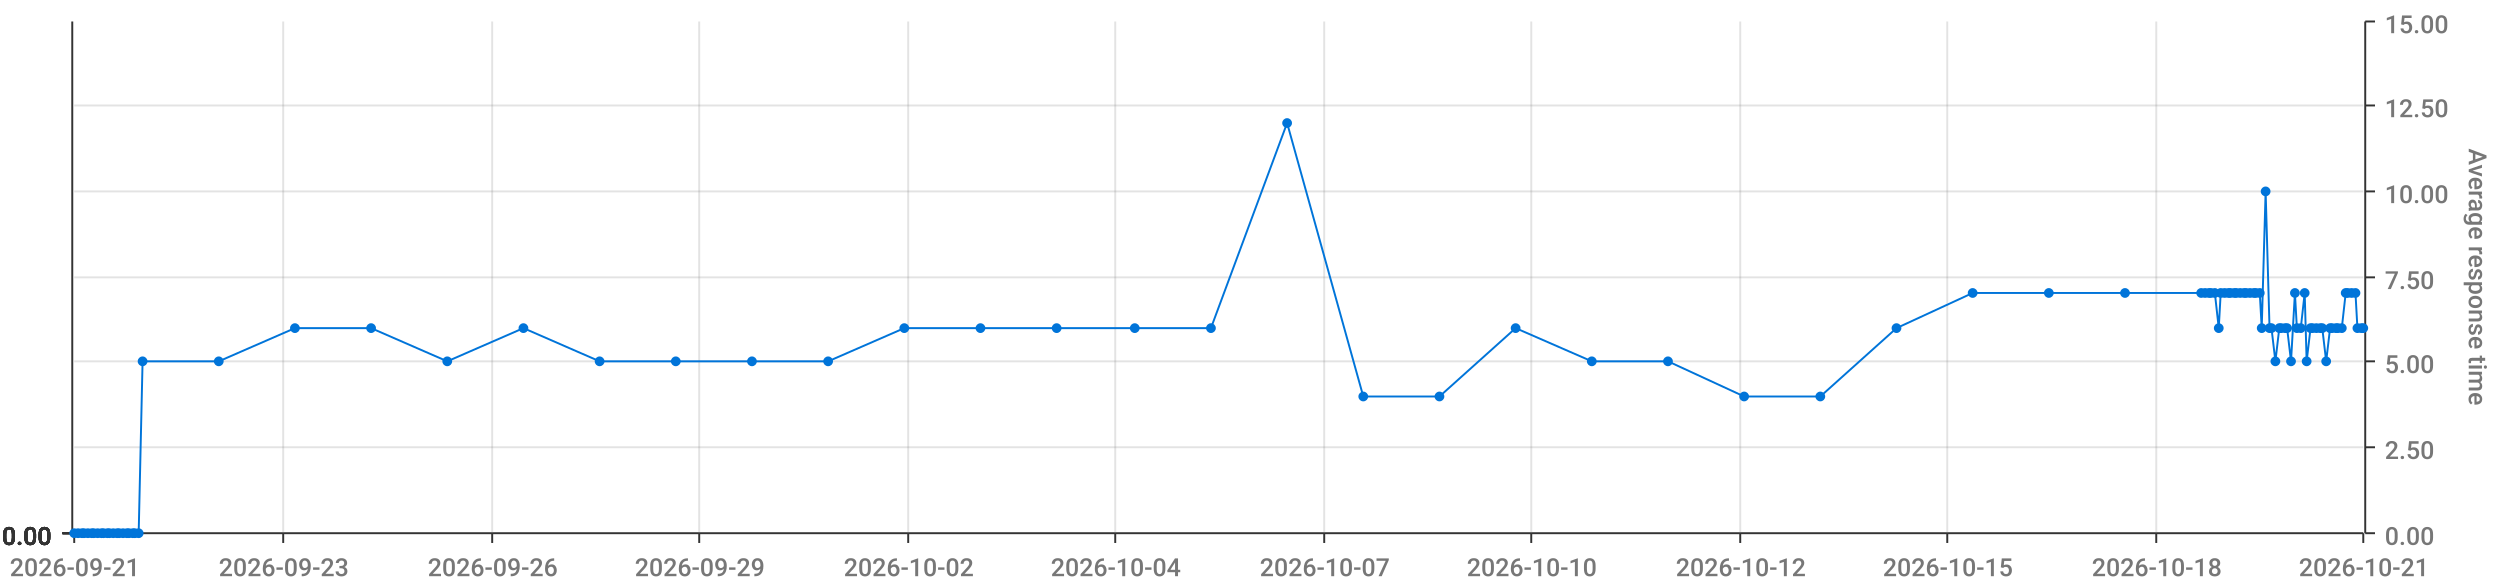
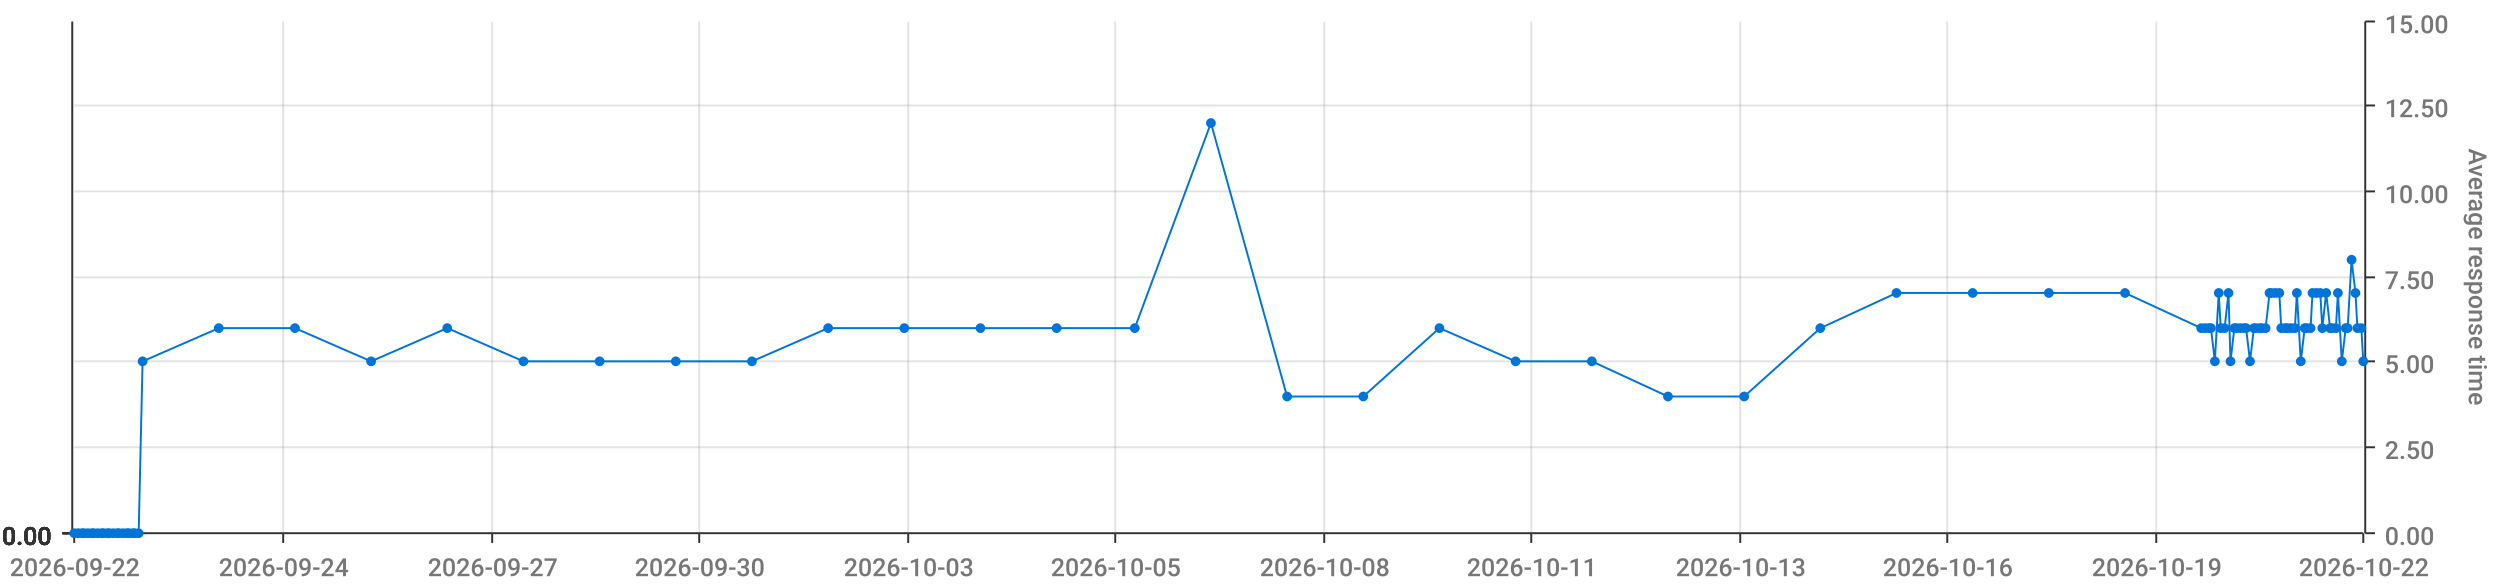
<svg xmlns="http://www.w3.org/2000/svg" viewBox="0 0 1280 300">
  <path d="M 0 0 L 1280 0 L 1280 300 L 0 300 L 0 0" style="stroke-width:0;stroke:rgba(255,255,255,1.0);fill:rgba(255,255,255,0.0)" />
  <path d="M 38 11 L 1210 11 L 1210 273 L 38 273 L 38 11" style="stroke-width:0;stroke:rgba(255,255,255,1.0);fill:rgba(255,255,255,0.0)" />
  <path d="M 38 273 L 1210 273" style="stroke-width:1;stroke:rgba(51,51,51,1.0);fill:rgba(255,255,255,0.0)" />
  <path d="M 38 273 L 38 278" style="stroke-width:1;stroke:rgba(51,51,51,1.0);fill:rgba(255,255,255,0.0)" />
-   <text x="5" y="295" style="stroke-width:0;stroke:none;fill:rgba(119,119,119,1.0);font-size:12.8px;font-family:'Roboto Medium',sans-serif">2026-09-21</text>
+   <text x="5" y="295" style="stroke-width:0;stroke:none;fill:rgba(119,119,119,1.0);font-size:12.8px;font-family:'Roboto Medium',sans-serif">2026-09-22</text>
  <path d="M 145 273 L 145 278" style="stroke-width:1;stroke:rgba(51,51,51,1.0);fill:rgba(255,255,255,0.0)" />
-   <text x="112" y="295" style="stroke-width:0;stroke:none;fill:rgba(119,119,119,1.0);font-size:12.8px;font-family:'Roboto Medium',sans-serif">2026-09-23</text>
+   <text x="112" y="295" style="stroke-width:0;stroke:none;fill:rgba(119,119,119,1.0);font-size:12.8px;font-family:'Roboto Medium',sans-serif">2026-09-24</text>
  <path d="M 252 273 L 252 278" style="stroke-width:1;stroke:rgba(51,51,51,1.0);fill:rgba(255,255,255,0.0)" />
-   <text x="219" y="295" style="stroke-width:0;stroke:none;fill:rgba(119,119,119,1.0);font-size:12.8px;font-family:'Roboto Medium',sans-serif">2026-09-26</text>
+   <text x="219" y="295" style="stroke-width:0;stroke:none;fill:rgba(119,119,119,1.0);font-size:12.8px;font-family:'Roboto Medium',sans-serif">2026-09-27</text>
  <path d="M 358 273 L 358 278" style="stroke-width:1;stroke:rgba(51,51,51,1.0);fill:rgba(255,255,255,0.0)" />
-   <text x="325" y="295" style="stroke-width:0;stroke:none;fill:rgba(119,119,119,1.0);font-size:12.8px;font-family:'Roboto Medium',sans-serif">2026-09-29</text>
+   <text x="325" y="295" style="stroke-width:0;stroke:none;fill:rgba(119,119,119,1.0);font-size:12.8px;font-family:'Roboto Medium',sans-serif">2026-09-30</text>
  <path d="M 465 273 L 465 278" style="stroke-width:1;stroke:rgba(51,51,51,1.0);fill:rgba(255,255,255,0.0)" />
-   <text x="432" y="295" style="stroke-width:0;stroke:none;fill:rgba(119,119,119,1.0);font-size:12.8px;font-family:'Roboto Medium',sans-serif">2026-10-02</text>
+   <text x="432" y="295" style="stroke-width:0;stroke:none;fill:rgba(119,119,119,1.0);font-size:12.8px;font-family:'Roboto Medium',sans-serif">2026-10-03</text>
  <path d="M 571 273 L 571 278" style="stroke-width:1;stroke:rgba(51,51,51,1.0);fill:rgba(255,255,255,0.0)" />
-   <text x="538" y="295" style="stroke-width:0;stroke:none;fill:rgba(119,119,119,1.0);font-size:12.8px;font-family:'Roboto Medium',sans-serif">2026-10-04</text>
+   <text x="538" y="295" style="stroke-width:0;stroke:none;fill:rgba(119,119,119,1.0);font-size:12.8px;font-family:'Roboto Medium',sans-serif">2026-10-05</text>
  <path d="M 678 273 L 678 278" style="stroke-width:1;stroke:rgba(51,51,51,1.0);fill:rgba(255,255,255,0.0)" />
-   <text x="645" y="295" style="stroke-width:0;stroke:none;fill:rgba(119,119,119,1.0);font-size:12.8px;font-family:'Roboto Medium',sans-serif">2026-10-07</text>
+   <text x="645" y="295" style="stroke-width:0;stroke:none;fill:rgba(119,119,119,1.0);font-size:12.8px;font-family:'Roboto Medium',sans-serif">2026-10-08</text>
  <path d="M 784 273 L 784 278" style="stroke-width:1;stroke:rgba(51,51,51,1.0);fill:rgba(255,255,255,0.0)" />
-   <text x="751" y="295" style="stroke-width:0;stroke:none;fill:rgba(119,119,119,1.0);font-size:12.8px;font-family:'Roboto Medium',sans-serif">2026-10-10</text>
+   <text x="751" y="295" style="stroke-width:0;stroke:none;fill:rgba(119,119,119,1.0);font-size:12.8px;font-family:'Roboto Medium',sans-serif">2026-10-11</text>
  <path d="M 891 273 L 891 278" style="stroke-width:1;stroke:rgba(51,51,51,1.0);fill:rgba(255,255,255,0.0)" />
-   <text x="858" y="295" style="stroke-width:0;stroke:none;fill:rgba(119,119,119,1.0);font-size:12.8px;font-family:'Roboto Medium',sans-serif">2026-10-12</text>
+   <text x="858" y="295" style="stroke-width:0;stroke:none;fill:rgba(119,119,119,1.0);font-size:12.8px;font-family:'Roboto Medium',sans-serif">2026-10-13</text>
  <path d="M 997 273 L 997 278" style="stroke-width:1;stroke:rgba(51,51,51,1.0);fill:rgba(255,255,255,0.0)" />
-   <text x="964" y="295" style="stroke-width:0;stroke:none;fill:rgba(119,119,119,1.0);font-size:12.8px;font-family:'Roboto Medium',sans-serif">2026-10-15</text>
+   <text x="964" y="295" style="stroke-width:0;stroke:none;fill:rgba(119,119,119,1.0);font-size:12.8px;font-family:'Roboto Medium',sans-serif">2026-10-16</text>
  <path d="M 1104 273 L 1104 278" style="stroke-width:1;stroke:rgba(51,51,51,1.0);fill:rgba(255,255,255,0.0)" />
-   <text x="1071" y="295" style="stroke-width:0;stroke:none;fill:rgba(119,119,119,1.0);font-size:12.8px;font-family:'Roboto Medium',sans-serif">2026-10-18</text>
+   <text x="1071" y="295" style="stroke-width:0;stroke:none;fill:rgba(119,119,119,1.0);font-size:12.8px;font-family:'Roboto Medium',sans-serif">2026-10-19</text>
  <path d="M 1210 273 L 1210 278" style="stroke-width:1;stroke:rgba(51,51,51,1.0);fill:rgba(255,255,255,0.0)" />
-   <text x="1177" y="295" style="stroke-width:0;stroke:none;fill:rgba(119,119,119,1.0);font-size:12.8px;font-family:'Roboto Medium',sans-serif">2026-10-21</text>
+   <text x="1177" y="295" style="stroke-width:0;stroke:none;fill:rgba(119,119,119,1.0);font-size:12.8px;font-family:'Roboto Medium',sans-serif">2026-10-22</text>
  <path d="M 145 273 L 145 11" style="stroke-width:1;stroke:rgba(119,119,119,0.2);fill:none" />
  <path d="M 252 273 L 252 11" style="stroke-width:1;stroke:rgba(119,119,119,0.2);fill:none" />
  <path d="M 358 273 L 358 11" style="stroke-width:1;stroke:rgba(119,119,119,0.2);fill:none" />
  <path d="M 465 273 L 465 11" style="stroke-width:1;stroke:rgba(119,119,119,0.2);fill:none" />
  <path d="M 571 273 L 571 11" style="stroke-width:1;stroke:rgba(119,119,119,0.2);fill:none" />
  <path d="M 678 273 L 678 11" style="stroke-width:1;stroke:rgba(119,119,119,0.2);fill:none" />
  <path d="M 784 273 L 784 11" style="stroke-width:1;stroke:rgba(119,119,119,0.2);fill:none" />
  <path d="M 891 273 L 891 11" style="stroke-width:1;stroke:rgba(119,119,119,0.2);fill:none" />
  <path d="M 997 273 L 997 11" style="stroke-width:1;stroke:rgba(119,119,119,0.2);fill:none" />
  <path d="M 1104 273 L 1104 11" style="stroke-width:1;stroke:rgba(119,119,119,0.2);fill:none" />
  <path d="M 1211 273 L 1211 11" style="stroke-width:1;stroke:rgba(51,51,51,1.0);fill:rgba(255,255,255,0.0)" />
  <path d="M 1211 273 L 1216 273" style="stroke-width:1;stroke:rgba(51,51,51,1.0);fill:rgba(255,255,255,0.0)" />
  <text x="1221" y="279" style="stroke-width:0;stroke:none;fill:rgba(119,119,119,1.0);font-size:12.8px;font-family:'Roboto Medium',sans-serif">0.00</text>
  <path d="M 1211 229 L 1216 229" style="stroke-width:1;stroke:rgba(51,51,51,1.0);fill:rgba(255,255,255,0.0)" />
  <text x="1221" y="235" style="stroke-width:0;stroke:none;fill:rgba(119,119,119,1.0);font-size:12.8px;font-family:'Roboto Medium',sans-serif">2.50</text>
  <path d="M 1211 185 L 1216 185" style="stroke-width:1;stroke:rgba(51,51,51,1.0);fill:rgba(255,255,255,0.0)" />
  <text x="1221" y="191" style="stroke-width:0;stroke:none;fill:rgba(119,119,119,1.0);font-size:12.8px;font-family:'Roboto Medium',sans-serif">5.00</text>
  <path d="M 1211 142 L 1216 142" style="stroke-width:1;stroke:rgba(51,51,51,1.0);fill:rgba(255,255,255,0.0)" />
  <text x="1221" y="148" style="stroke-width:0;stroke:none;fill:rgba(119,119,119,1.0);font-size:12.8px;font-family:'Roboto Medium',sans-serif">7.50</text>
  <path d="M 1211 98 L 1216 98" style="stroke-width:1;stroke:rgba(51,51,51,1.0);fill:rgba(255,255,255,0.0)" />
  <text x="1221" y="104" style="stroke-width:0;stroke:none;fill:rgba(119,119,119,1.0);font-size:12.8px;font-family:'Roboto Medium',sans-serif">10.00</text>
  <path d="M 1211 54 L 1216 54" style="stroke-width:1;stroke:rgba(51,51,51,1.0);fill:rgba(255,255,255,0.0)" />
  <text x="1221" y="60" style="stroke-width:0;stroke:none;fill:rgba(119,119,119,1.0);font-size:12.8px;font-family:'Roboto Medium',sans-serif">12.50</text>
  <path d="M 1211 11 L 1216 11" style="stroke-width:1;stroke:rgba(51,51,51,1.0);fill:rgba(255,255,255,0.0)" />
  <text x="1221" y="17" style="stroke-width:0;stroke:none;fill:rgba(119,119,119,1.0);font-size:12.8px;font-family:'Roboto Medium',sans-serif">15.00</text>
  <text x="1264" y="76" style="stroke-width:0;stroke:none;fill:rgba(119,119,119,1.0);font-size:12.8px;font-family:'Roboto Medium',sans-serif" transform="rotate(90.00,1264,76)">Average response time</text>
  <path d="M 38 273 L 1210 273" style="stroke-width:0;stroke:rgba(255,255,255,0.0);fill:none" />
  <path d="M 38 229 L 1210 229" style="stroke-width:1;stroke:rgba(119,119,119,0.2);fill:none" />
  <path d="M 38 185 L 1210 185" style="stroke-width:1;stroke:rgba(119,119,119,0.2);fill:none" />
  <path d="M 38 142 L 1210 142" style="stroke-width:1;stroke:rgba(119,119,119,0.2);fill:none" />
  <path d="M 38 98 L 1210 98" style="stroke-width:1;stroke:rgba(119,119,119,0.2);fill:none" />
  <path d="M 38 54 L 1210 54" style="stroke-width:1;stroke:rgba(119,119,119,0.2);fill:none" />
  <path d="M 37 273 L 37 11" style="stroke-width:1;stroke:rgba(51,51,51,1.0);fill:rgba(255,255,255,0.0)" />
  <path d="M 37 273 L 32 273" style="stroke-width:1;stroke:rgba(51,51,51,1.0);fill:rgba(255,255,255,0.0)" />
  <text x="1" y="279" style="stroke-width:0;stroke:none;fill:rgba(51,51,51,1.0);font-size:12.8px;font-family:'Roboto Medium',sans-serif">0.00</text>
  <path d="M 37 273 L 32 273" style="stroke-width:1;stroke:rgba(51,51,51,1.0);fill:rgba(255,255,255,0.0)" />
  <text x="1" y="279" style="stroke-width:0;stroke:none;fill:rgba(51,51,51,1.0);font-size:12.8px;font-family:'Roboto Medium',sans-serif">0.00</text>
  <path d="M 37 273 L 32 273" style="stroke-width:1;stroke:rgba(51,51,51,1.0);fill:rgba(255,255,255,0.0)" />
  <text x="1" y="279" style="stroke-width:0;stroke:none;fill:rgba(51,51,51,1.0);font-size:12.8px;font-family:'Roboto Medium',sans-serif">0.00</text>
  <path d="M 37 273 L 32 273" style="stroke-width:1;stroke:rgba(51,51,51,1.0);fill:rgba(255,255,255,0.0)" />
  <text x="1" y="279" style="stroke-width:0;stroke:none;fill:rgba(51,51,51,1.0);font-size:12.8px;font-family:'Roboto Medium',sans-serif">0.00</text>
  <path d="M 37 273 L 32 273" style="stroke-width:1;stroke:rgba(51,51,51,1.0);fill:rgba(255,255,255,0.0)" />
  <text x="1" y="279" style="stroke-width:0;stroke:none;fill:rgba(51,51,51,1.0);font-size:12.8px;font-family:'Roboto Medium',sans-serif">0.00</text>
  <path d="M 37 273 L 32 273" style="stroke-width:1;stroke:rgba(51,51,51,1.0);fill:rgba(255,255,255,0.0)" />
  <text x="1" y="279" style="stroke-width:0;stroke:none;fill:rgba(51,51,51,1.0);font-size:12.8px;font-family:'Roboto Medium',sans-serif">0.00</text>
  <path d="M 37 273 L 32 273" style="stroke-width:1;stroke:rgba(51,51,51,1.0);fill:rgba(255,255,255,0.0)" />
  <text x="1" y="279" style="stroke-width:0;stroke:none;fill:rgba(51,51,51,1.0);font-size:12.8px;font-family:'Roboto Medium',sans-serif">0.00</text>
  <path d="M 38 273 L 1210 273" style="stroke-width:0;stroke:rgba(255,255,255,0.0);fill:none" />
  <path d="M 38 273 L 1210 273" style="stroke-width:0;stroke:rgba(255,255,255,0.0);fill:none" />
  <path d="M 38 273 L 1210 273" style="stroke-width:0;stroke:rgba(255,255,255,0.0);fill:none" />
  <path d="M 38 273 L 1210 273" style="stroke-width:0;stroke:rgba(255,255,255,0.0);fill:none" />
  <path d="M 38 273 L 1210 273" style="stroke-width:0;stroke:rgba(255,255,255,0.0);fill:none" />
  <path d="M 38 273 L 1210 273" style="stroke-width:0;stroke:rgba(255,255,255,0.0);fill:none" />
-   <path d="M 38 273 L 40 273 L 42 273 L 43 273 L 45 273 L 47 273 L 48 273 L 50 273 L 52 273 L 53 273 L 55 273 L 56 273 L 58 273 L 60 273 L 61 273 L 63 273 L 65 273 L 66 273 L 68 273 L 69 273 L 71 273 L 73 185 L 112 185 L 151 168 L 190 168 L 229 185 L 268 168 L 307 185 L 346 185 L 385 185 L 424 185 L 463 168 L 502 168 L 541 168 L 581 168 L 620 168 L 659 63 L 698 203 L 737 203 L 776 168 L 815 185 L 854 185 L 893 203 L 932 203 L 971 168 L 1010 150 L 1049 150 L 1088 150 L 1127 150 L 1129 150 L 1131 150 L 1132 150 L 1134 150 L 1136 168 L 1137 150 L 1139 150 L 1141 150 L 1142 150 L 1144 150 L 1145 150 L 1147 150 L 1149 150 L 1150 150 L 1152 150 L 1154 150 L 1155 150 L 1157 150 L 1158 168 L 1160 98 L 1162 168 L 1163 168 L 1165 185 L 1167 168 L 1168 168 L 1170 168 L 1171 168 L 1173 185 L 1175 150 L 1176 168 L 1178 168 L 1180 150 L 1181 185 L 1183 168 L 1184 168 L 1186 168 L 1188 168 L 1189 168 L 1191 185 L 1193 168 L 1194 168 L 1196 168 L 1197 168 L 1199 168 L 1201 150 L 1202 150 L 1204 150 L 1206 150 L 1207 168 L 1209 168 L 1210 168" style="stroke-width:1;stroke:rgba(0,116,217,1.0);fill:rgba(255,255,255,0.0)" />
+   <path d="M 38 273 L 40 273 L 42 273 L 43 273 L 45 273 L 47 273 L 48 273 L 50 273 L 52 273 L 53 273 L 55 273 L 56 273 L 58 273 L 60 273 L 61 273 L 63 273 L 65 273 L 66 273 L 68 273 L 69 273 L 71 273 L 73 185 L 112 168 L 151 168 L 190 185 L 229 168 L 268 185 L 307 185 L 346 185 L 385 185 L 424 168 L 463 168 L 502 168 L 541 168 L 581 168 L 620 63 L 659 203 L 698 203 L 737 168 L 776 185 L 815 185 L 854 203 L 893 203 L 932 168 L 971 150 L 1010 150 L 1049 150 L 1088 150 L 1127 168 L 1129 168 L 1131 168 L 1132 168 L 1134 185 L 1136 150 L 1137 168 L 1139 168 L 1141 150 L 1142 185 L 1144 168 L 1145 168 L 1147 168 L 1149 168 L 1150 168 L 1152 185 L 1154 168 L 1155 168 L 1157 168 L 1158 168 L 1160 168 L 1162 150 L 1163 150 L 1165 150 L 1167 150 L 1168 168 L 1170 168 L 1171 168 L 1173 168 L 1175 168 L 1176 150 L 1178 185 L 1180 168 L 1181 168 L 1183 168 L 1184 150 L 1186 150 L 1188 150 L 1189 168 L 1191 150 L 1193 168 L 1194 168 L 1196 168 L 1197 150 L 1199 185 L 1201 168 L 1202 168 L 1204 133 L 1206 150 L 1207 168 L 1209 168 L 1210 185" style="stroke-width:1;stroke:rgba(0,116,217,1.0);fill:rgba(255,255,255,0.0)" />
  <circle cx="38" cy="273" r="2" style="stroke-width:1;stroke:rgba(0,116,217,1.0);fill:rgba(0,116,217,1.0)" />
  <path d="" style="stroke-width:1;stroke:rgba(0,116,217,1.0);fill:rgba(0,116,217,1.0)" />
  <circle cx="40" cy="273" r="2" style="stroke-width:1;stroke:rgba(0,116,217,1.0);fill:rgba(0,116,217,1.0)" />
  <path d="" style="stroke-width:1;stroke:rgba(0,116,217,1.0);fill:rgba(0,116,217,1.0)" />
  <circle cx="42" cy="273" r="2" style="stroke-width:1;stroke:rgba(0,116,217,1.0);fill:rgba(0,116,217,1.0)" />
  <path d="" style="stroke-width:1;stroke:rgba(0,116,217,1.0);fill:rgba(0,116,217,1.0)" />
  <circle cx="43" cy="273" r="2" style="stroke-width:1;stroke:rgba(0,116,217,1.0);fill:rgba(0,116,217,1.0)" />
  <path d="" style="stroke-width:1;stroke:rgba(0,116,217,1.0);fill:rgba(0,116,217,1.0)" />
  <circle cx="45" cy="273" r="2" style="stroke-width:1;stroke:rgba(0,116,217,1.0);fill:rgba(0,116,217,1.0)" />
  <path d="" style="stroke-width:1;stroke:rgba(0,116,217,1.0);fill:rgba(0,116,217,1.0)" />
  <circle cx="47" cy="273" r="2" style="stroke-width:1;stroke:rgba(0,116,217,1.0);fill:rgba(0,116,217,1.0)" />
  <path d="" style="stroke-width:1;stroke:rgba(0,116,217,1.0);fill:rgba(0,116,217,1.0)" />
  <circle cx="48" cy="273" r="2" style="stroke-width:1;stroke:rgba(0,116,217,1.0);fill:rgba(0,116,217,1.0)" />
  <path d="" style="stroke-width:1;stroke:rgba(0,116,217,1.0);fill:rgba(0,116,217,1.0)" />
  <circle cx="50" cy="273" r="2" style="stroke-width:1;stroke:rgba(0,116,217,1.0);fill:rgba(0,116,217,1.0)" />
  <path d="" style="stroke-width:1;stroke:rgba(0,116,217,1.0);fill:rgba(0,116,217,1.0)" />
  <circle cx="52" cy="273" r="2" style="stroke-width:1;stroke:rgba(0,116,217,1.0);fill:rgba(0,116,217,1.0)" />
  <path d="" style="stroke-width:1;stroke:rgba(0,116,217,1.0);fill:rgba(0,116,217,1.0)" />
  <circle cx="53" cy="273" r="2" style="stroke-width:1;stroke:rgba(0,116,217,1.0);fill:rgba(0,116,217,1.0)" />
  <path d="" style="stroke-width:1;stroke:rgba(0,116,217,1.0);fill:rgba(0,116,217,1.0)" />
  <circle cx="55" cy="273" r="2" style="stroke-width:1;stroke:rgba(0,116,217,1.0);fill:rgba(0,116,217,1.0)" />
  <path d="" style="stroke-width:1;stroke:rgba(0,116,217,1.0);fill:rgba(0,116,217,1.0)" />
  <circle cx="56" cy="273" r="2" style="stroke-width:1;stroke:rgba(0,116,217,1.0);fill:rgba(0,116,217,1.0)" />
  <path d="" style="stroke-width:1;stroke:rgba(0,116,217,1.0);fill:rgba(0,116,217,1.0)" />
  <circle cx="58" cy="273" r="2" style="stroke-width:1;stroke:rgba(0,116,217,1.0);fill:rgba(0,116,217,1.0)" />
  <path d="" style="stroke-width:1;stroke:rgba(0,116,217,1.0);fill:rgba(0,116,217,1.0)" />
  <circle cx="60" cy="273" r="2" style="stroke-width:1;stroke:rgba(0,116,217,1.0);fill:rgba(0,116,217,1.0)" />
  <path d="" style="stroke-width:1;stroke:rgba(0,116,217,1.0);fill:rgba(0,116,217,1.0)" />
  <circle cx="61" cy="273" r="2" style="stroke-width:1;stroke:rgba(0,116,217,1.0);fill:rgba(0,116,217,1.0)" />
  <path d="" style="stroke-width:1;stroke:rgba(0,116,217,1.0);fill:rgba(0,116,217,1.0)" />
  <circle cx="63" cy="273" r="2" style="stroke-width:1;stroke:rgba(0,116,217,1.0);fill:rgba(0,116,217,1.0)" />
  <path d="" style="stroke-width:1;stroke:rgba(0,116,217,1.0);fill:rgba(0,116,217,1.0)" />
  <circle cx="65" cy="273" r="2" style="stroke-width:1;stroke:rgba(0,116,217,1.0);fill:rgba(0,116,217,1.0)" />
  <path d="" style="stroke-width:1;stroke:rgba(0,116,217,1.0);fill:rgba(0,116,217,1.0)" />
  <circle cx="66" cy="273" r="2" style="stroke-width:1;stroke:rgba(0,116,217,1.0);fill:rgba(0,116,217,1.0)" />
  <path d="" style="stroke-width:1;stroke:rgba(0,116,217,1.0);fill:rgba(0,116,217,1.0)" />
  <circle cx="68" cy="273" r="2" style="stroke-width:1;stroke:rgba(0,116,217,1.0);fill:rgba(0,116,217,1.0)" />
  <path d="" style="stroke-width:1;stroke:rgba(0,116,217,1.0);fill:rgba(0,116,217,1.0)" />
  <circle cx="69" cy="273" r="2" style="stroke-width:1;stroke:rgba(0,116,217,1.0);fill:rgba(0,116,217,1.0)" />
  <path d="" style="stroke-width:1;stroke:rgba(0,116,217,1.0);fill:rgba(0,116,217,1.0)" />
  <circle cx="71" cy="273" r="2" style="stroke-width:1;stroke:rgba(0,116,217,1.0);fill:rgba(0,116,217,1.0)" />
  <path d="" style="stroke-width:1;stroke:rgba(0,116,217,1.0);fill:rgba(0,116,217,1.0)" />
  <circle cx="73" cy="185" r="2" style="stroke-width:1;stroke:rgba(0,116,217,1.0);fill:rgba(0,116,217,1.0)" />
  <path d="" style="stroke-width:1;stroke:rgba(0,116,217,1.0);fill:rgba(0,116,217,1.0)" />
-   <circle cx="112" cy="185" r="2" style="stroke-width:1;stroke:rgba(0,116,217,1.0);fill:rgba(0,116,217,1.0)" />
+   <circle cx="112" cy="168" r="2" style="stroke-width:1;stroke:rgba(0,116,217,1.0);fill:rgba(0,116,217,1.0)" />
  <path d="" style="stroke-width:1;stroke:rgba(0,116,217,1.0);fill:rgba(0,116,217,1.0)" />
  <circle cx="151" cy="168" r="2" style="stroke-width:1;stroke:rgba(0,116,217,1.0);fill:rgba(0,116,217,1.0)" />
  <path d="" style="stroke-width:1;stroke:rgba(0,116,217,1.0);fill:rgba(0,116,217,1.0)" />
-   <circle cx="190" cy="168" r="2" style="stroke-width:1;stroke:rgba(0,116,217,1.0);fill:rgba(0,116,217,1.0)" />
-   <path d="" style="stroke-width:1;stroke:rgba(0,116,217,1.0);fill:rgba(0,116,217,1.0)" />
-   <circle cx="229" cy="185" r="2" style="stroke-width:1;stroke:rgba(0,116,217,1.0);fill:rgba(0,116,217,1.0)" />
-   <path d="" style="stroke-width:1;stroke:rgba(0,116,217,1.0);fill:rgba(0,116,217,1.0)" />
-   <circle cx="268" cy="168" r="2" style="stroke-width:1;stroke:rgba(0,116,217,1.0);fill:rgba(0,116,217,1.0)" />
+   <circle cx="190" cy="185" r="2" style="stroke-width:1;stroke:rgba(0,116,217,1.0);fill:rgba(0,116,217,1.0)" />
+   <path d="" style="stroke-width:1;stroke:rgba(0,116,217,1.0);fill:rgba(0,116,217,1.0)" />
+   <circle cx="229" cy="168" r="2" style="stroke-width:1;stroke:rgba(0,116,217,1.0);fill:rgba(0,116,217,1.0)" />
+   <path d="" style="stroke-width:1;stroke:rgba(0,116,217,1.0);fill:rgba(0,116,217,1.0)" />
+   <circle cx="268" cy="185" r="2" style="stroke-width:1;stroke:rgba(0,116,217,1.0);fill:rgba(0,116,217,1.0)" />
  <path d="" style="stroke-width:1;stroke:rgba(0,116,217,1.0);fill:rgba(0,116,217,1.0)" />
  <circle cx="307" cy="185" r="2" style="stroke-width:1;stroke:rgba(0,116,217,1.0);fill:rgba(0,116,217,1.0)" />
  <path d="" style="stroke-width:1;stroke:rgba(0,116,217,1.0);fill:rgba(0,116,217,1.0)" />
  <circle cx="346" cy="185" r="2" style="stroke-width:1;stroke:rgba(0,116,217,1.0);fill:rgba(0,116,217,1.0)" />
  <path d="" style="stroke-width:1;stroke:rgba(0,116,217,1.0);fill:rgba(0,116,217,1.0)" />
  <circle cx="385" cy="185" r="2" style="stroke-width:1;stroke:rgba(0,116,217,1.0);fill:rgba(0,116,217,1.0)" />
  <path d="" style="stroke-width:1;stroke:rgba(0,116,217,1.0);fill:rgba(0,116,217,1.0)" />
-   <circle cx="424" cy="185" r="2" style="stroke-width:1;stroke:rgba(0,116,217,1.0);fill:rgba(0,116,217,1.0)" />
+   <circle cx="424" cy="168" r="2" style="stroke-width:1;stroke:rgba(0,116,217,1.0);fill:rgba(0,116,217,1.0)" />
  <path d="" style="stroke-width:1;stroke:rgba(0,116,217,1.0);fill:rgba(0,116,217,1.0)" />
  <circle cx="463" cy="168" r="2" style="stroke-width:1;stroke:rgba(0,116,217,1.0);fill:rgba(0,116,217,1.0)" />
  <path d="" style="stroke-width:1;stroke:rgba(0,116,217,1.0);fill:rgba(0,116,217,1.0)" />
  <circle cx="502" cy="168" r="2" style="stroke-width:1;stroke:rgba(0,116,217,1.0);fill:rgba(0,116,217,1.0)" />
  <path d="" style="stroke-width:1;stroke:rgba(0,116,217,1.0);fill:rgba(0,116,217,1.0)" />
  <circle cx="541" cy="168" r="2" style="stroke-width:1;stroke:rgba(0,116,217,1.0);fill:rgba(0,116,217,1.0)" />
  <path d="" style="stroke-width:1;stroke:rgba(0,116,217,1.0);fill:rgba(0,116,217,1.0)" />
  <circle cx="581" cy="168" r="2" style="stroke-width:1;stroke:rgba(0,116,217,1.0);fill:rgba(0,116,217,1.0)" />
  <path d="" style="stroke-width:1;stroke:rgba(0,116,217,1.0);fill:rgba(0,116,217,1.0)" />
-   <circle cx="620" cy="168" r="2" style="stroke-width:1;stroke:rgba(0,116,217,1.0);fill:rgba(0,116,217,1.0)" />
-   <path d="" style="stroke-width:1;stroke:rgba(0,116,217,1.0);fill:rgba(0,116,217,1.0)" />
-   <circle cx="659" cy="63" r="2" style="stroke-width:1;stroke:rgba(0,116,217,1.0);fill:rgba(0,116,217,1.0)" />
+   <circle cx="620" cy="63" r="2" style="stroke-width:1;stroke:rgba(0,116,217,1.0);fill:rgba(0,116,217,1.0)" />
+   <path d="" style="stroke-width:1;stroke:rgba(0,116,217,1.0);fill:rgba(0,116,217,1.0)" />
+   <circle cx="659" cy="203" r="2" style="stroke-width:1;stroke:rgba(0,116,217,1.0);fill:rgba(0,116,217,1.0)" />
  <path d="" style="stroke-width:1;stroke:rgba(0,116,217,1.0);fill:rgba(0,116,217,1.0)" />
  <circle cx="698" cy="203" r="2" style="stroke-width:1;stroke:rgba(0,116,217,1.0);fill:rgba(0,116,217,1.0)" />
  <path d="" style="stroke-width:1;stroke:rgba(0,116,217,1.0);fill:rgba(0,116,217,1.0)" />
-   <circle cx="737" cy="203" r="2" style="stroke-width:1;stroke:rgba(0,116,217,1.0);fill:rgba(0,116,217,1.0)" />
-   <path d="" style="stroke-width:1;stroke:rgba(0,116,217,1.0);fill:rgba(0,116,217,1.0)" />
-   <circle cx="776" cy="168" r="2" style="stroke-width:1;stroke:rgba(0,116,217,1.0);fill:rgba(0,116,217,1.0)" />
+   <circle cx="737" cy="168" r="2" style="stroke-width:1;stroke:rgba(0,116,217,1.0);fill:rgba(0,116,217,1.0)" />
+   <path d="" style="stroke-width:1;stroke:rgba(0,116,217,1.0);fill:rgba(0,116,217,1.0)" />
+   <circle cx="776" cy="185" r="2" style="stroke-width:1;stroke:rgba(0,116,217,1.0);fill:rgba(0,116,217,1.0)" />
  <path d="" style="stroke-width:1;stroke:rgba(0,116,217,1.0);fill:rgba(0,116,217,1.0)" />
  <circle cx="815" cy="185" r="2" style="stroke-width:1;stroke:rgba(0,116,217,1.0);fill:rgba(0,116,217,1.0)" />
  <path d="" style="stroke-width:1;stroke:rgba(0,116,217,1.0);fill:rgba(0,116,217,1.0)" />
-   <circle cx="854" cy="185" r="2" style="stroke-width:1;stroke:rgba(0,116,217,1.0);fill:rgba(0,116,217,1.0)" />
+   <circle cx="854" cy="203" r="2" style="stroke-width:1;stroke:rgba(0,116,217,1.0);fill:rgba(0,116,217,1.0)" />
  <path d="" style="stroke-width:1;stroke:rgba(0,116,217,1.0);fill:rgba(0,116,217,1.0)" />
  <circle cx="893" cy="203" r="2" style="stroke-width:1;stroke:rgba(0,116,217,1.0);fill:rgba(0,116,217,1.0)" />
  <path d="" style="stroke-width:1;stroke:rgba(0,116,217,1.0);fill:rgba(0,116,217,1.0)" />
-   <circle cx="932" cy="203" r="2" style="stroke-width:1;stroke:rgba(0,116,217,1.0);fill:rgba(0,116,217,1.0)" />
-   <path d="" style="stroke-width:1;stroke:rgba(0,116,217,1.0);fill:rgba(0,116,217,1.0)" />
-   <circle cx="971" cy="168" r="2" style="stroke-width:1;stroke:rgba(0,116,217,1.0);fill:rgba(0,116,217,1.0)" />
+   <circle cx="932" cy="168" r="2" style="stroke-width:1;stroke:rgba(0,116,217,1.0);fill:rgba(0,116,217,1.0)" />
+   <path d="" style="stroke-width:1;stroke:rgba(0,116,217,1.0);fill:rgba(0,116,217,1.0)" />
+   <circle cx="971" cy="150" r="2" style="stroke-width:1;stroke:rgba(0,116,217,1.0);fill:rgba(0,116,217,1.0)" />
  <path d="" style="stroke-width:1;stroke:rgba(0,116,217,1.0);fill:rgba(0,116,217,1.0)" />
  <circle cx="1010" cy="150" r="2" style="stroke-width:1;stroke:rgba(0,116,217,1.0);fill:rgba(0,116,217,1.0)" />
  <path d="" style="stroke-width:1;stroke:rgba(0,116,217,1.0);fill:rgba(0,116,217,1.0)" />
  <circle cx="1049" cy="150" r="2" style="stroke-width:1;stroke:rgba(0,116,217,1.0);fill:rgba(0,116,217,1.0)" />
  <path d="" style="stroke-width:1;stroke:rgba(0,116,217,1.0);fill:rgba(0,116,217,1.0)" />
  <circle cx="1088" cy="150" r="2" style="stroke-width:1;stroke:rgba(0,116,217,1.0);fill:rgba(0,116,217,1.0)" />
  <path d="" style="stroke-width:1;stroke:rgba(0,116,217,1.0);fill:rgba(0,116,217,1.0)" />
-   <circle cx="1127" cy="150" r="2" style="stroke-width:1;stroke:rgba(0,116,217,1.0);fill:rgba(0,116,217,1.0)" />
-   <path d="" style="stroke-width:1;stroke:rgba(0,116,217,1.0);fill:rgba(0,116,217,1.0)" />
-   <circle cx="1129" cy="150" r="2" style="stroke-width:1;stroke:rgba(0,116,217,1.0);fill:rgba(0,116,217,1.0)" />
-   <path d="" style="stroke-width:1;stroke:rgba(0,116,217,1.0);fill:rgba(0,116,217,1.0)" />
-   <circle cx="1131" cy="150" r="2" style="stroke-width:1;stroke:rgba(0,116,217,1.0);fill:rgba(0,116,217,1.0)" />
-   <path d="" style="stroke-width:1;stroke:rgba(0,116,217,1.0);fill:rgba(0,116,217,1.0)" />
-   <circle cx="1132" cy="150" r="2" style="stroke-width:1;stroke:rgba(0,116,217,1.0);fill:rgba(0,116,217,1.0)" />
-   <path d="" style="stroke-width:1;stroke:rgba(0,116,217,1.0);fill:rgba(0,116,217,1.0)" />
-   <circle cx="1134" cy="150" r="2" style="stroke-width:1;stroke:rgba(0,116,217,1.0);fill:rgba(0,116,217,1.0)" />
-   <path d="" style="stroke-width:1;stroke:rgba(0,116,217,1.0);fill:rgba(0,116,217,1.0)" />
-   <circle cx="1136" cy="168" r="2" style="stroke-width:1;stroke:rgba(0,116,217,1.0);fill:rgba(0,116,217,1.0)" />
-   <path d="" style="stroke-width:1;stroke:rgba(0,116,217,1.0);fill:rgba(0,116,217,1.0)" />
-   <circle cx="1137" cy="150" r="2" style="stroke-width:1;stroke:rgba(0,116,217,1.0);fill:rgba(0,116,217,1.0)" />
-   <path d="" style="stroke-width:1;stroke:rgba(0,116,217,1.0);fill:rgba(0,116,217,1.0)" />
-   <circle cx="1139" cy="150" r="2" style="stroke-width:1;stroke:rgba(0,116,217,1.0);fill:rgba(0,116,217,1.0)" />
+   <circle cx="1127" cy="168" r="2" style="stroke-width:1;stroke:rgba(0,116,217,1.0);fill:rgba(0,116,217,1.0)" />
+   <path d="" style="stroke-width:1;stroke:rgba(0,116,217,1.0);fill:rgba(0,116,217,1.0)" />
+   <circle cx="1129" cy="168" r="2" style="stroke-width:1;stroke:rgba(0,116,217,1.0);fill:rgba(0,116,217,1.0)" />
+   <path d="" style="stroke-width:1;stroke:rgba(0,116,217,1.0);fill:rgba(0,116,217,1.0)" />
+   <circle cx="1131" cy="168" r="2" style="stroke-width:1;stroke:rgba(0,116,217,1.0);fill:rgba(0,116,217,1.0)" />
+   <path d="" style="stroke-width:1;stroke:rgba(0,116,217,1.0);fill:rgba(0,116,217,1.0)" />
+   <circle cx="1132" cy="168" r="2" style="stroke-width:1;stroke:rgba(0,116,217,1.0);fill:rgba(0,116,217,1.0)" />
+   <path d="" style="stroke-width:1;stroke:rgba(0,116,217,1.0);fill:rgba(0,116,217,1.0)" />
+   <circle cx="1134" cy="185" r="2" style="stroke-width:1;stroke:rgba(0,116,217,1.0);fill:rgba(0,116,217,1.0)" />
+   <path d="" style="stroke-width:1;stroke:rgba(0,116,217,1.0);fill:rgba(0,116,217,1.0)" />
+   <circle cx="1136" cy="150" r="2" style="stroke-width:1;stroke:rgba(0,116,217,1.0);fill:rgba(0,116,217,1.0)" />
+   <path d="" style="stroke-width:1;stroke:rgba(0,116,217,1.0);fill:rgba(0,116,217,1.0)" />
+   <circle cx="1137" cy="168" r="2" style="stroke-width:1;stroke:rgba(0,116,217,1.0);fill:rgba(0,116,217,1.0)" />
+   <path d="" style="stroke-width:1;stroke:rgba(0,116,217,1.0);fill:rgba(0,116,217,1.0)" />
+   <circle cx="1139" cy="168" r="2" style="stroke-width:1;stroke:rgba(0,116,217,1.0);fill:rgba(0,116,217,1.0)" />
  <path d="" style="stroke-width:1;stroke:rgba(0,116,217,1.0);fill:rgba(0,116,217,1.0)" />
  <circle cx="1141" cy="150" r="2" style="stroke-width:1;stroke:rgba(0,116,217,1.0);fill:rgba(0,116,217,1.0)" />
  <path d="" style="stroke-width:1;stroke:rgba(0,116,217,1.0);fill:rgba(0,116,217,1.0)" />
-   <circle cx="1142" cy="150" r="2" style="stroke-width:1;stroke:rgba(0,116,217,1.0);fill:rgba(0,116,217,1.0)" />
-   <path d="" style="stroke-width:1;stroke:rgba(0,116,217,1.0);fill:rgba(0,116,217,1.0)" />
-   <circle cx="1144" cy="150" r="2" style="stroke-width:1;stroke:rgba(0,116,217,1.0);fill:rgba(0,116,217,1.0)" />
-   <path d="" style="stroke-width:1;stroke:rgba(0,116,217,1.0);fill:rgba(0,116,217,1.0)" />
-   <circle cx="1145" cy="150" r="2" style="stroke-width:1;stroke:rgba(0,116,217,1.0);fill:rgba(0,116,217,1.0)" />
-   <path d="" style="stroke-width:1;stroke:rgba(0,116,217,1.0);fill:rgba(0,116,217,1.0)" />
-   <circle cx="1147" cy="150" r="2" style="stroke-width:1;stroke:rgba(0,116,217,1.0);fill:rgba(0,116,217,1.0)" />
-   <path d="" style="stroke-width:1;stroke:rgba(0,116,217,1.0);fill:rgba(0,116,217,1.0)" />
-   <circle cx="1149" cy="150" r="2" style="stroke-width:1;stroke:rgba(0,116,217,1.0);fill:rgba(0,116,217,1.0)" />
-   <path d="" style="stroke-width:1;stroke:rgba(0,116,217,1.0);fill:rgba(0,116,217,1.0)" />
-   <circle cx="1150" cy="150" r="2" style="stroke-width:1;stroke:rgba(0,116,217,1.0);fill:rgba(0,116,217,1.0)" />
-   <path d="" style="stroke-width:1;stroke:rgba(0,116,217,1.0);fill:rgba(0,116,217,1.0)" />
-   <circle cx="1152" cy="150" r="2" style="stroke-width:1;stroke:rgba(0,116,217,1.0);fill:rgba(0,116,217,1.0)" />
-   <path d="" style="stroke-width:1;stroke:rgba(0,116,217,1.0);fill:rgba(0,116,217,1.0)" />
-   <circle cx="1154" cy="150" r="2" style="stroke-width:1;stroke:rgba(0,116,217,1.0);fill:rgba(0,116,217,1.0)" />
-   <path d="" style="stroke-width:1;stroke:rgba(0,116,217,1.0);fill:rgba(0,116,217,1.0)" />
-   <circle cx="1155" cy="150" r="2" style="stroke-width:1;stroke:rgba(0,116,217,1.0);fill:rgba(0,116,217,1.0)" />
-   <path d="" style="stroke-width:1;stroke:rgba(0,116,217,1.0);fill:rgba(0,116,217,1.0)" />
-   <circle cx="1157" cy="150" r="2" style="stroke-width:1;stroke:rgba(0,116,217,1.0);fill:rgba(0,116,217,1.0)" />
+   <circle cx="1142" cy="185" r="2" style="stroke-width:1;stroke:rgba(0,116,217,1.0);fill:rgba(0,116,217,1.0)" />
+   <path d="" style="stroke-width:1;stroke:rgba(0,116,217,1.0);fill:rgba(0,116,217,1.0)" />
+   <circle cx="1144" cy="168" r="2" style="stroke-width:1;stroke:rgba(0,116,217,1.0);fill:rgba(0,116,217,1.0)" />
+   <path d="" style="stroke-width:1;stroke:rgba(0,116,217,1.0);fill:rgba(0,116,217,1.0)" />
+   <circle cx="1145" cy="168" r="2" style="stroke-width:1;stroke:rgba(0,116,217,1.0);fill:rgba(0,116,217,1.0)" />
+   <path d="" style="stroke-width:1;stroke:rgba(0,116,217,1.0);fill:rgba(0,116,217,1.0)" />
+   <circle cx="1147" cy="168" r="2" style="stroke-width:1;stroke:rgba(0,116,217,1.0);fill:rgba(0,116,217,1.0)" />
+   <path d="" style="stroke-width:1;stroke:rgba(0,116,217,1.0);fill:rgba(0,116,217,1.0)" />
+   <circle cx="1149" cy="168" r="2" style="stroke-width:1;stroke:rgba(0,116,217,1.0);fill:rgba(0,116,217,1.0)" />
+   <path d="" style="stroke-width:1;stroke:rgba(0,116,217,1.0);fill:rgba(0,116,217,1.0)" />
+   <circle cx="1150" cy="168" r="2" style="stroke-width:1;stroke:rgba(0,116,217,1.0);fill:rgba(0,116,217,1.0)" />
+   <path d="" style="stroke-width:1;stroke:rgba(0,116,217,1.0);fill:rgba(0,116,217,1.0)" />
+   <circle cx="1152" cy="185" r="2" style="stroke-width:1;stroke:rgba(0,116,217,1.0);fill:rgba(0,116,217,1.0)" />
+   <path d="" style="stroke-width:1;stroke:rgba(0,116,217,1.0);fill:rgba(0,116,217,1.0)" />
+   <circle cx="1154" cy="168" r="2" style="stroke-width:1;stroke:rgba(0,116,217,1.0);fill:rgba(0,116,217,1.0)" />
+   <path d="" style="stroke-width:1;stroke:rgba(0,116,217,1.0);fill:rgba(0,116,217,1.0)" />
+   <circle cx="1155" cy="168" r="2" style="stroke-width:1;stroke:rgba(0,116,217,1.0);fill:rgba(0,116,217,1.0)" />
+   <path d="" style="stroke-width:1;stroke:rgba(0,116,217,1.0);fill:rgba(0,116,217,1.0)" />
+   <circle cx="1157" cy="168" r="2" style="stroke-width:1;stroke:rgba(0,116,217,1.0);fill:rgba(0,116,217,1.0)" />
  <path d="" style="stroke-width:1;stroke:rgba(0,116,217,1.0);fill:rgba(0,116,217,1.0)" />
  <circle cx="1158" cy="168" r="2" style="stroke-width:1;stroke:rgba(0,116,217,1.0);fill:rgba(0,116,217,1.0)" />
  <path d="" style="stroke-width:1;stroke:rgba(0,116,217,1.0);fill:rgba(0,116,217,1.0)" />
-   <circle cx="1160" cy="98" r="2" style="stroke-width:1;stroke:rgba(0,116,217,1.0);fill:rgba(0,116,217,1.0)" />
-   <path d="" style="stroke-width:1;stroke:rgba(0,116,217,1.0);fill:rgba(0,116,217,1.0)" />
-   <circle cx="1162" cy="168" r="2" style="stroke-width:1;stroke:rgba(0,116,217,1.0);fill:rgba(0,116,217,1.0)" />
-   <path d="" style="stroke-width:1;stroke:rgba(0,116,217,1.0);fill:rgba(0,116,217,1.0)" />
-   <circle cx="1163" cy="168" r="2" style="stroke-width:1;stroke:rgba(0,116,217,1.0);fill:rgba(0,116,217,1.0)" />
-   <path d="" style="stroke-width:1;stroke:rgba(0,116,217,1.0);fill:rgba(0,116,217,1.0)" />
-   <circle cx="1165" cy="185" r="2" style="stroke-width:1;stroke:rgba(0,116,217,1.0);fill:rgba(0,116,217,1.0)" />
-   <path d="" style="stroke-width:1;stroke:rgba(0,116,217,1.0);fill:rgba(0,116,217,1.0)" />
-   <circle cx="1167" cy="168" r="2" style="stroke-width:1;stroke:rgba(0,116,217,1.0);fill:rgba(0,116,217,1.0)" />
+   <circle cx="1160" cy="168" r="2" style="stroke-width:1;stroke:rgba(0,116,217,1.0);fill:rgba(0,116,217,1.0)" />
+   <path d="" style="stroke-width:1;stroke:rgba(0,116,217,1.0);fill:rgba(0,116,217,1.0)" />
+   <circle cx="1162" cy="150" r="2" style="stroke-width:1;stroke:rgba(0,116,217,1.0);fill:rgba(0,116,217,1.0)" />
+   <path d="" style="stroke-width:1;stroke:rgba(0,116,217,1.0);fill:rgba(0,116,217,1.0)" />
+   <circle cx="1163" cy="150" r="2" style="stroke-width:1;stroke:rgba(0,116,217,1.0);fill:rgba(0,116,217,1.0)" />
+   <path d="" style="stroke-width:1;stroke:rgba(0,116,217,1.0);fill:rgba(0,116,217,1.0)" />
+   <circle cx="1165" cy="150" r="2" style="stroke-width:1;stroke:rgba(0,116,217,1.0);fill:rgba(0,116,217,1.0)" />
+   <path d="" style="stroke-width:1;stroke:rgba(0,116,217,1.0);fill:rgba(0,116,217,1.0)" />
+   <circle cx="1167" cy="150" r="2" style="stroke-width:1;stroke:rgba(0,116,217,1.0);fill:rgba(0,116,217,1.0)" />
  <path d="" style="stroke-width:1;stroke:rgba(0,116,217,1.0);fill:rgba(0,116,217,1.0)" />
  <circle cx="1168" cy="168" r="2" style="stroke-width:1;stroke:rgba(0,116,217,1.0);fill:rgba(0,116,217,1.0)" />
  <path d="" style="stroke-width:1;stroke:rgba(0,116,217,1.0);fill:rgba(0,116,217,1.0)" />
  <circle cx="1170" cy="168" r="2" style="stroke-width:1;stroke:rgba(0,116,217,1.0);fill:rgba(0,116,217,1.0)" />
  <path d="" style="stroke-width:1;stroke:rgba(0,116,217,1.0);fill:rgba(0,116,217,1.0)" />
  <circle cx="1171" cy="168" r="2" style="stroke-width:1;stroke:rgba(0,116,217,1.0);fill:rgba(0,116,217,1.0)" />
  <path d="" style="stroke-width:1;stroke:rgba(0,116,217,1.0);fill:rgba(0,116,217,1.0)" />
-   <circle cx="1173" cy="185" r="2" style="stroke-width:1;stroke:rgba(0,116,217,1.0);fill:rgba(0,116,217,1.0)" />
-   <path d="" style="stroke-width:1;stroke:rgba(0,116,217,1.0);fill:rgba(0,116,217,1.0)" />
-   <circle cx="1175" cy="150" r="2" style="stroke-width:1;stroke:rgba(0,116,217,1.0);fill:rgba(0,116,217,1.0)" />
-   <path d="" style="stroke-width:1;stroke:rgba(0,116,217,1.0);fill:rgba(0,116,217,1.0)" />
-   <circle cx="1176" cy="168" r="2" style="stroke-width:1;stroke:rgba(0,116,217,1.0);fill:rgba(0,116,217,1.0)" />
-   <path d="" style="stroke-width:1;stroke:rgba(0,116,217,1.0);fill:rgba(0,116,217,1.0)" />
-   <circle cx="1178" cy="168" r="2" style="stroke-width:1;stroke:rgba(0,116,217,1.0);fill:rgba(0,116,217,1.0)" />
-   <path d="" style="stroke-width:1;stroke:rgba(0,116,217,1.0);fill:rgba(0,116,217,1.0)" />
-   <circle cx="1180" cy="150" r="2" style="stroke-width:1;stroke:rgba(0,116,217,1.0);fill:rgba(0,116,217,1.0)" />
-   <path d="" style="stroke-width:1;stroke:rgba(0,116,217,1.0);fill:rgba(0,116,217,1.0)" />
-   <circle cx="1181" cy="185" r="2" style="stroke-width:1;stroke:rgba(0,116,217,1.0);fill:rgba(0,116,217,1.0)" />
+   <circle cx="1173" cy="168" r="2" style="stroke-width:1;stroke:rgba(0,116,217,1.0);fill:rgba(0,116,217,1.0)" />
+   <path d="" style="stroke-width:1;stroke:rgba(0,116,217,1.0);fill:rgba(0,116,217,1.0)" />
+   <circle cx="1175" cy="168" r="2" style="stroke-width:1;stroke:rgba(0,116,217,1.0);fill:rgba(0,116,217,1.0)" />
+   <path d="" style="stroke-width:1;stroke:rgba(0,116,217,1.0);fill:rgba(0,116,217,1.0)" />
+   <circle cx="1176" cy="150" r="2" style="stroke-width:1;stroke:rgba(0,116,217,1.0);fill:rgba(0,116,217,1.0)" />
+   <path d="" style="stroke-width:1;stroke:rgba(0,116,217,1.0);fill:rgba(0,116,217,1.0)" />
+   <circle cx="1178" cy="185" r="2" style="stroke-width:1;stroke:rgba(0,116,217,1.0);fill:rgba(0,116,217,1.0)" />
+   <path d="" style="stroke-width:1;stroke:rgba(0,116,217,1.0);fill:rgba(0,116,217,1.0)" />
+   <circle cx="1180" cy="168" r="2" style="stroke-width:1;stroke:rgba(0,116,217,1.0);fill:rgba(0,116,217,1.0)" />
+   <path d="" style="stroke-width:1;stroke:rgba(0,116,217,1.0);fill:rgba(0,116,217,1.0)" />
+   <circle cx="1181" cy="168" r="2" style="stroke-width:1;stroke:rgba(0,116,217,1.0);fill:rgba(0,116,217,1.0)" />
  <path d="" style="stroke-width:1;stroke:rgba(0,116,217,1.0);fill:rgba(0,116,217,1.0)" />
  <circle cx="1183" cy="168" r="2" style="stroke-width:1;stroke:rgba(0,116,217,1.0);fill:rgba(0,116,217,1.0)" />
  <path d="" style="stroke-width:1;stroke:rgba(0,116,217,1.0);fill:rgba(0,116,217,1.0)" />
-   <circle cx="1184" cy="168" r="2" style="stroke-width:1;stroke:rgba(0,116,217,1.0);fill:rgba(0,116,217,1.0)" />
-   <path d="" style="stroke-width:1;stroke:rgba(0,116,217,1.0);fill:rgba(0,116,217,1.0)" />
-   <circle cx="1186" cy="168" r="2" style="stroke-width:1;stroke:rgba(0,116,217,1.0);fill:rgba(0,116,217,1.0)" />
-   <path d="" style="stroke-width:1;stroke:rgba(0,116,217,1.0);fill:rgba(0,116,217,1.0)" />
-   <circle cx="1188" cy="168" r="2" style="stroke-width:1;stroke:rgba(0,116,217,1.0);fill:rgba(0,116,217,1.0)" />
+   <circle cx="1184" cy="150" r="2" style="stroke-width:1;stroke:rgba(0,116,217,1.0);fill:rgba(0,116,217,1.0)" />
+   <path d="" style="stroke-width:1;stroke:rgba(0,116,217,1.0);fill:rgba(0,116,217,1.0)" />
+   <circle cx="1186" cy="150" r="2" style="stroke-width:1;stroke:rgba(0,116,217,1.0);fill:rgba(0,116,217,1.0)" />
+   <path d="" style="stroke-width:1;stroke:rgba(0,116,217,1.0);fill:rgba(0,116,217,1.0)" />
+   <circle cx="1188" cy="150" r="2" style="stroke-width:1;stroke:rgba(0,116,217,1.0);fill:rgba(0,116,217,1.0)" />
  <path d="" style="stroke-width:1;stroke:rgba(0,116,217,1.0);fill:rgba(0,116,217,1.0)" />
  <circle cx="1189" cy="168" r="2" style="stroke-width:1;stroke:rgba(0,116,217,1.0);fill:rgba(0,116,217,1.0)" />
  <path d="" style="stroke-width:1;stroke:rgba(0,116,217,1.0);fill:rgba(0,116,217,1.0)" />
-   <circle cx="1191" cy="185" r="2" style="stroke-width:1;stroke:rgba(0,116,217,1.0);fill:rgba(0,116,217,1.0)" />
+   <circle cx="1191" cy="150" r="2" style="stroke-width:1;stroke:rgba(0,116,217,1.0);fill:rgba(0,116,217,1.0)" />
  <path d="" style="stroke-width:1;stroke:rgba(0,116,217,1.0);fill:rgba(0,116,217,1.0)" />
  <circle cx="1193" cy="168" r="2" style="stroke-width:1;stroke:rgba(0,116,217,1.0);fill:rgba(0,116,217,1.0)" />
  <path d="" style="stroke-width:1;stroke:rgba(0,116,217,1.0);fill:rgba(0,116,217,1.0)" />
  <circle cx="1194" cy="168" r="2" style="stroke-width:1;stroke:rgba(0,116,217,1.0);fill:rgba(0,116,217,1.0)" />
  <path d="" style="stroke-width:1;stroke:rgba(0,116,217,1.0);fill:rgba(0,116,217,1.0)" />
  <circle cx="1196" cy="168" r="2" style="stroke-width:1;stroke:rgba(0,116,217,1.0);fill:rgba(0,116,217,1.0)" />
  <path d="" style="stroke-width:1;stroke:rgba(0,116,217,1.0);fill:rgba(0,116,217,1.0)" />
-   <circle cx="1197" cy="168" r="2" style="stroke-width:1;stroke:rgba(0,116,217,1.0);fill:rgba(0,116,217,1.0)" />
-   <path d="" style="stroke-width:1;stroke:rgba(0,116,217,1.0);fill:rgba(0,116,217,1.0)" />
-   <circle cx="1199" cy="168" r="2" style="stroke-width:1;stroke:rgba(0,116,217,1.0);fill:rgba(0,116,217,1.0)" />
-   <path d="" style="stroke-width:1;stroke:rgba(0,116,217,1.0);fill:rgba(0,116,217,1.0)" />
-   <circle cx="1201" cy="150" r="2" style="stroke-width:1;stroke:rgba(0,116,217,1.0);fill:rgba(0,116,217,1.0)" />
-   <path d="" style="stroke-width:1;stroke:rgba(0,116,217,1.0);fill:rgba(0,116,217,1.0)" />
-   <circle cx="1202" cy="150" r="2" style="stroke-width:1;stroke:rgba(0,116,217,1.0);fill:rgba(0,116,217,1.0)" />
-   <path d="" style="stroke-width:1;stroke:rgba(0,116,217,1.0);fill:rgba(0,116,217,1.0)" />
-   <circle cx="1204" cy="150" r="2" style="stroke-width:1;stroke:rgba(0,116,217,1.0);fill:rgba(0,116,217,1.0)" />
+   <circle cx="1197" cy="150" r="2" style="stroke-width:1;stroke:rgba(0,116,217,1.0);fill:rgba(0,116,217,1.0)" />
+   <path d="" style="stroke-width:1;stroke:rgba(0,116,217,1.0);fill:rgba(0,116,217,1.0)" />
+   <circle cx="1199" cy="185" r="2" style="stroke-width:1;stroke:rgba(0,116,217,1.0);fill:rgba(0,116,217,1.0)" />
+   <path d="" style="stroke-width:1;stroke:rgba(0,116,217,1.0);fill:rgba(0,116,217,1.0)" />
+   <circle cx="1201" cy="168" r="2" style="stroke-width:1;stroke:rgba(0,116,217,1.0);fill:rgba(0,116,217,1.0)" />
+   <path d="" style="stroke-width:1;stroke:rgba(0,116,217,1.0);fill:rgba(0,116,217,1.0)" />
+   <circle cx="1202" cy="168" r="2" style="stroke-width:1;stroke:rgba(0,116,217,1.0);fill:rgba(0,116,217,1.0)" />
+   <path d="" style="stroke-width:1;stroke:rgba(0,116,217,1.0);fill:rgba(0,116,217,1.0)" />
+   <circle cx="1204" cy="133" r="2" style="stroke-width:1;stroke:rgba(0,116,217,1.0);fill:rgba(0,116,217,1.0)" />
  <path d="" style="stroke-width:1;stroke:rgba(0,116,217,1.0);fill:rgba(0,116,217,1.0)" />
  <circle cx="1206" cy="150" r="2" style="stroke-width:1;stroke:rgba(0,116,217,1.0);fill:rgba(0,116,217,1.0)" />
  <path d="" style="stroke-width:1;stroke:rgba(0,116,217,1.0);fill:rgba(0,116,217,1.0)" />
  <circle cx="1207" cy="168" r="2" style="stroke-width:1;stroke:rgba(0,116,217,1.0);fill:rgba(0,116,217,1.0)" />
  <path d="" style="stroke-width:1;stroke:rgba(0,116,217,1.0);fill:rgba(0,116,217,1.0)" />
  <circle cx="1209" cy="168" r="2" style="stroke-width:1;stroke:rgba(0,116,217,1.0);fill:rgba(0,116,217,1.0)" />
  <path d="" style="stroke-width:1;stroke:rgba(0,116,217,1.0);fill:rgba(0,116,217,1.0)" />
-   <circle cx="1210" cy="168" r="2" style="stroke-width:1;stroke:rgba(0,116,217,1.0);fill:rgba(0,116,217,1.0)" />
+   <circle cx="1210" cy="185" r="2" style="stroke-width:1;stroke:rgba(0,116,217,1.0);fill:rgba(0,116,217,1.0)" />
  <path d="" style="stroke-width:1;stroke:rgba(0,116,217,1.0);fill:rgba(0,116,217,1.0)" />
</svg>
